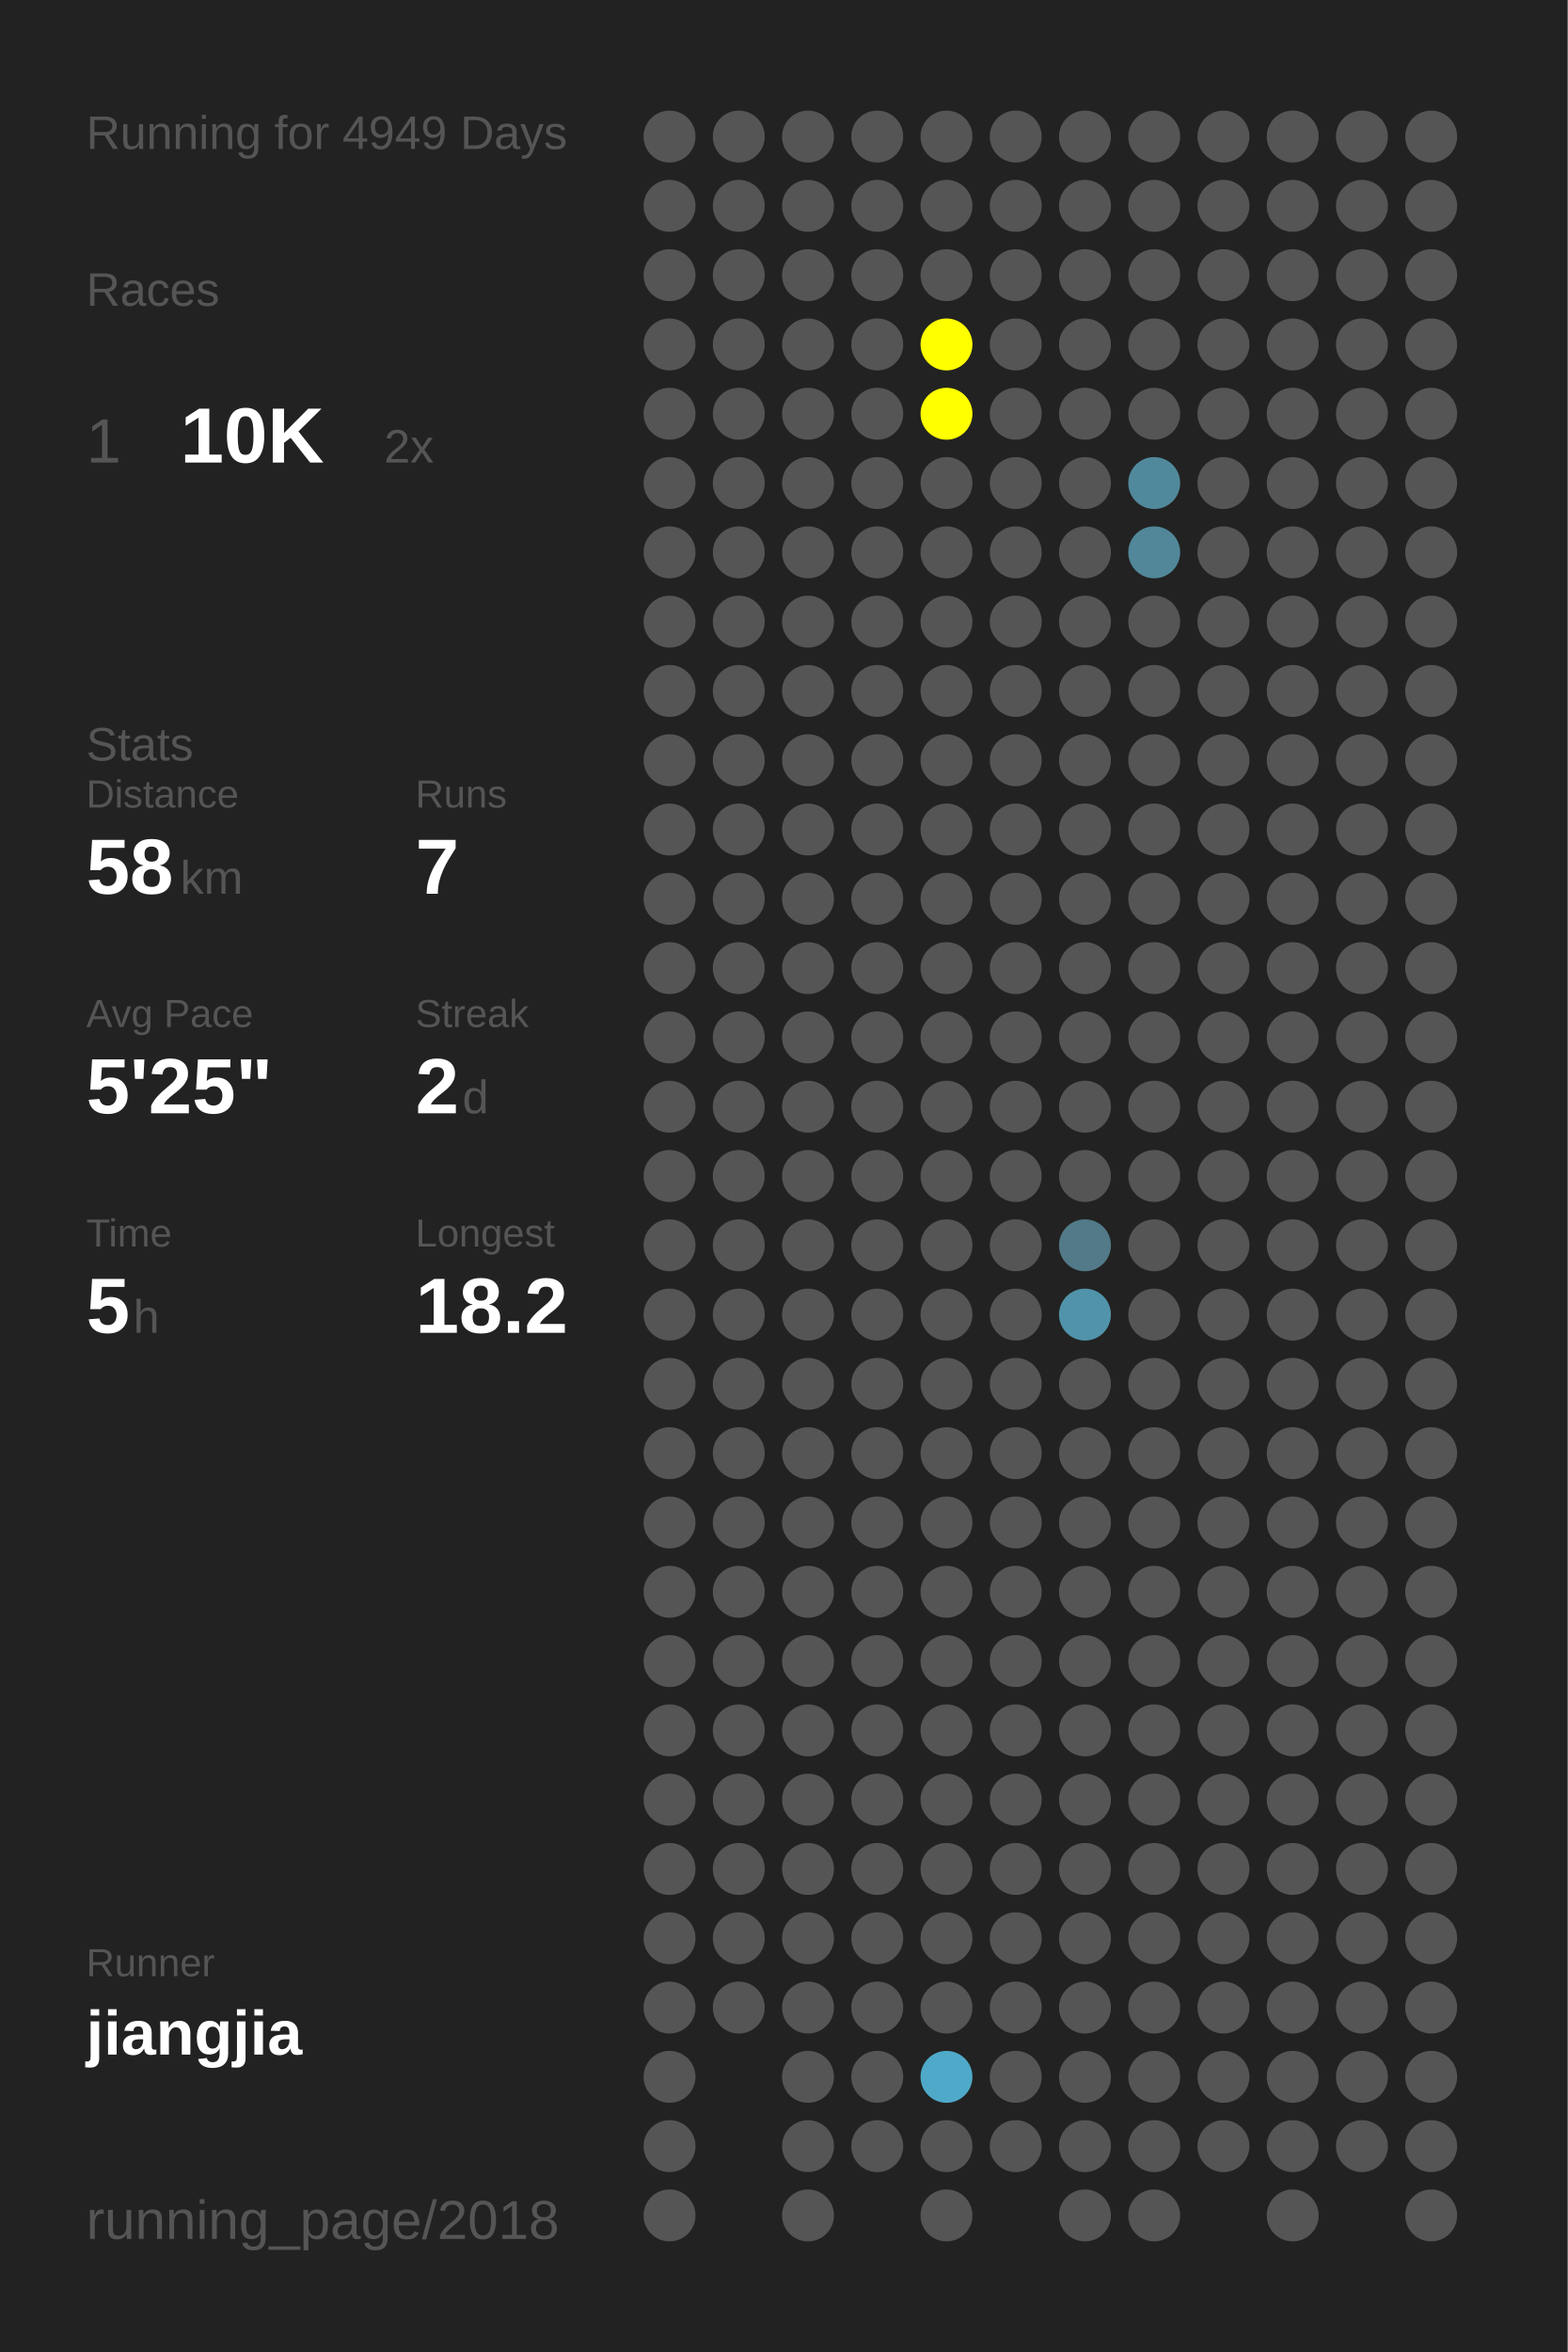
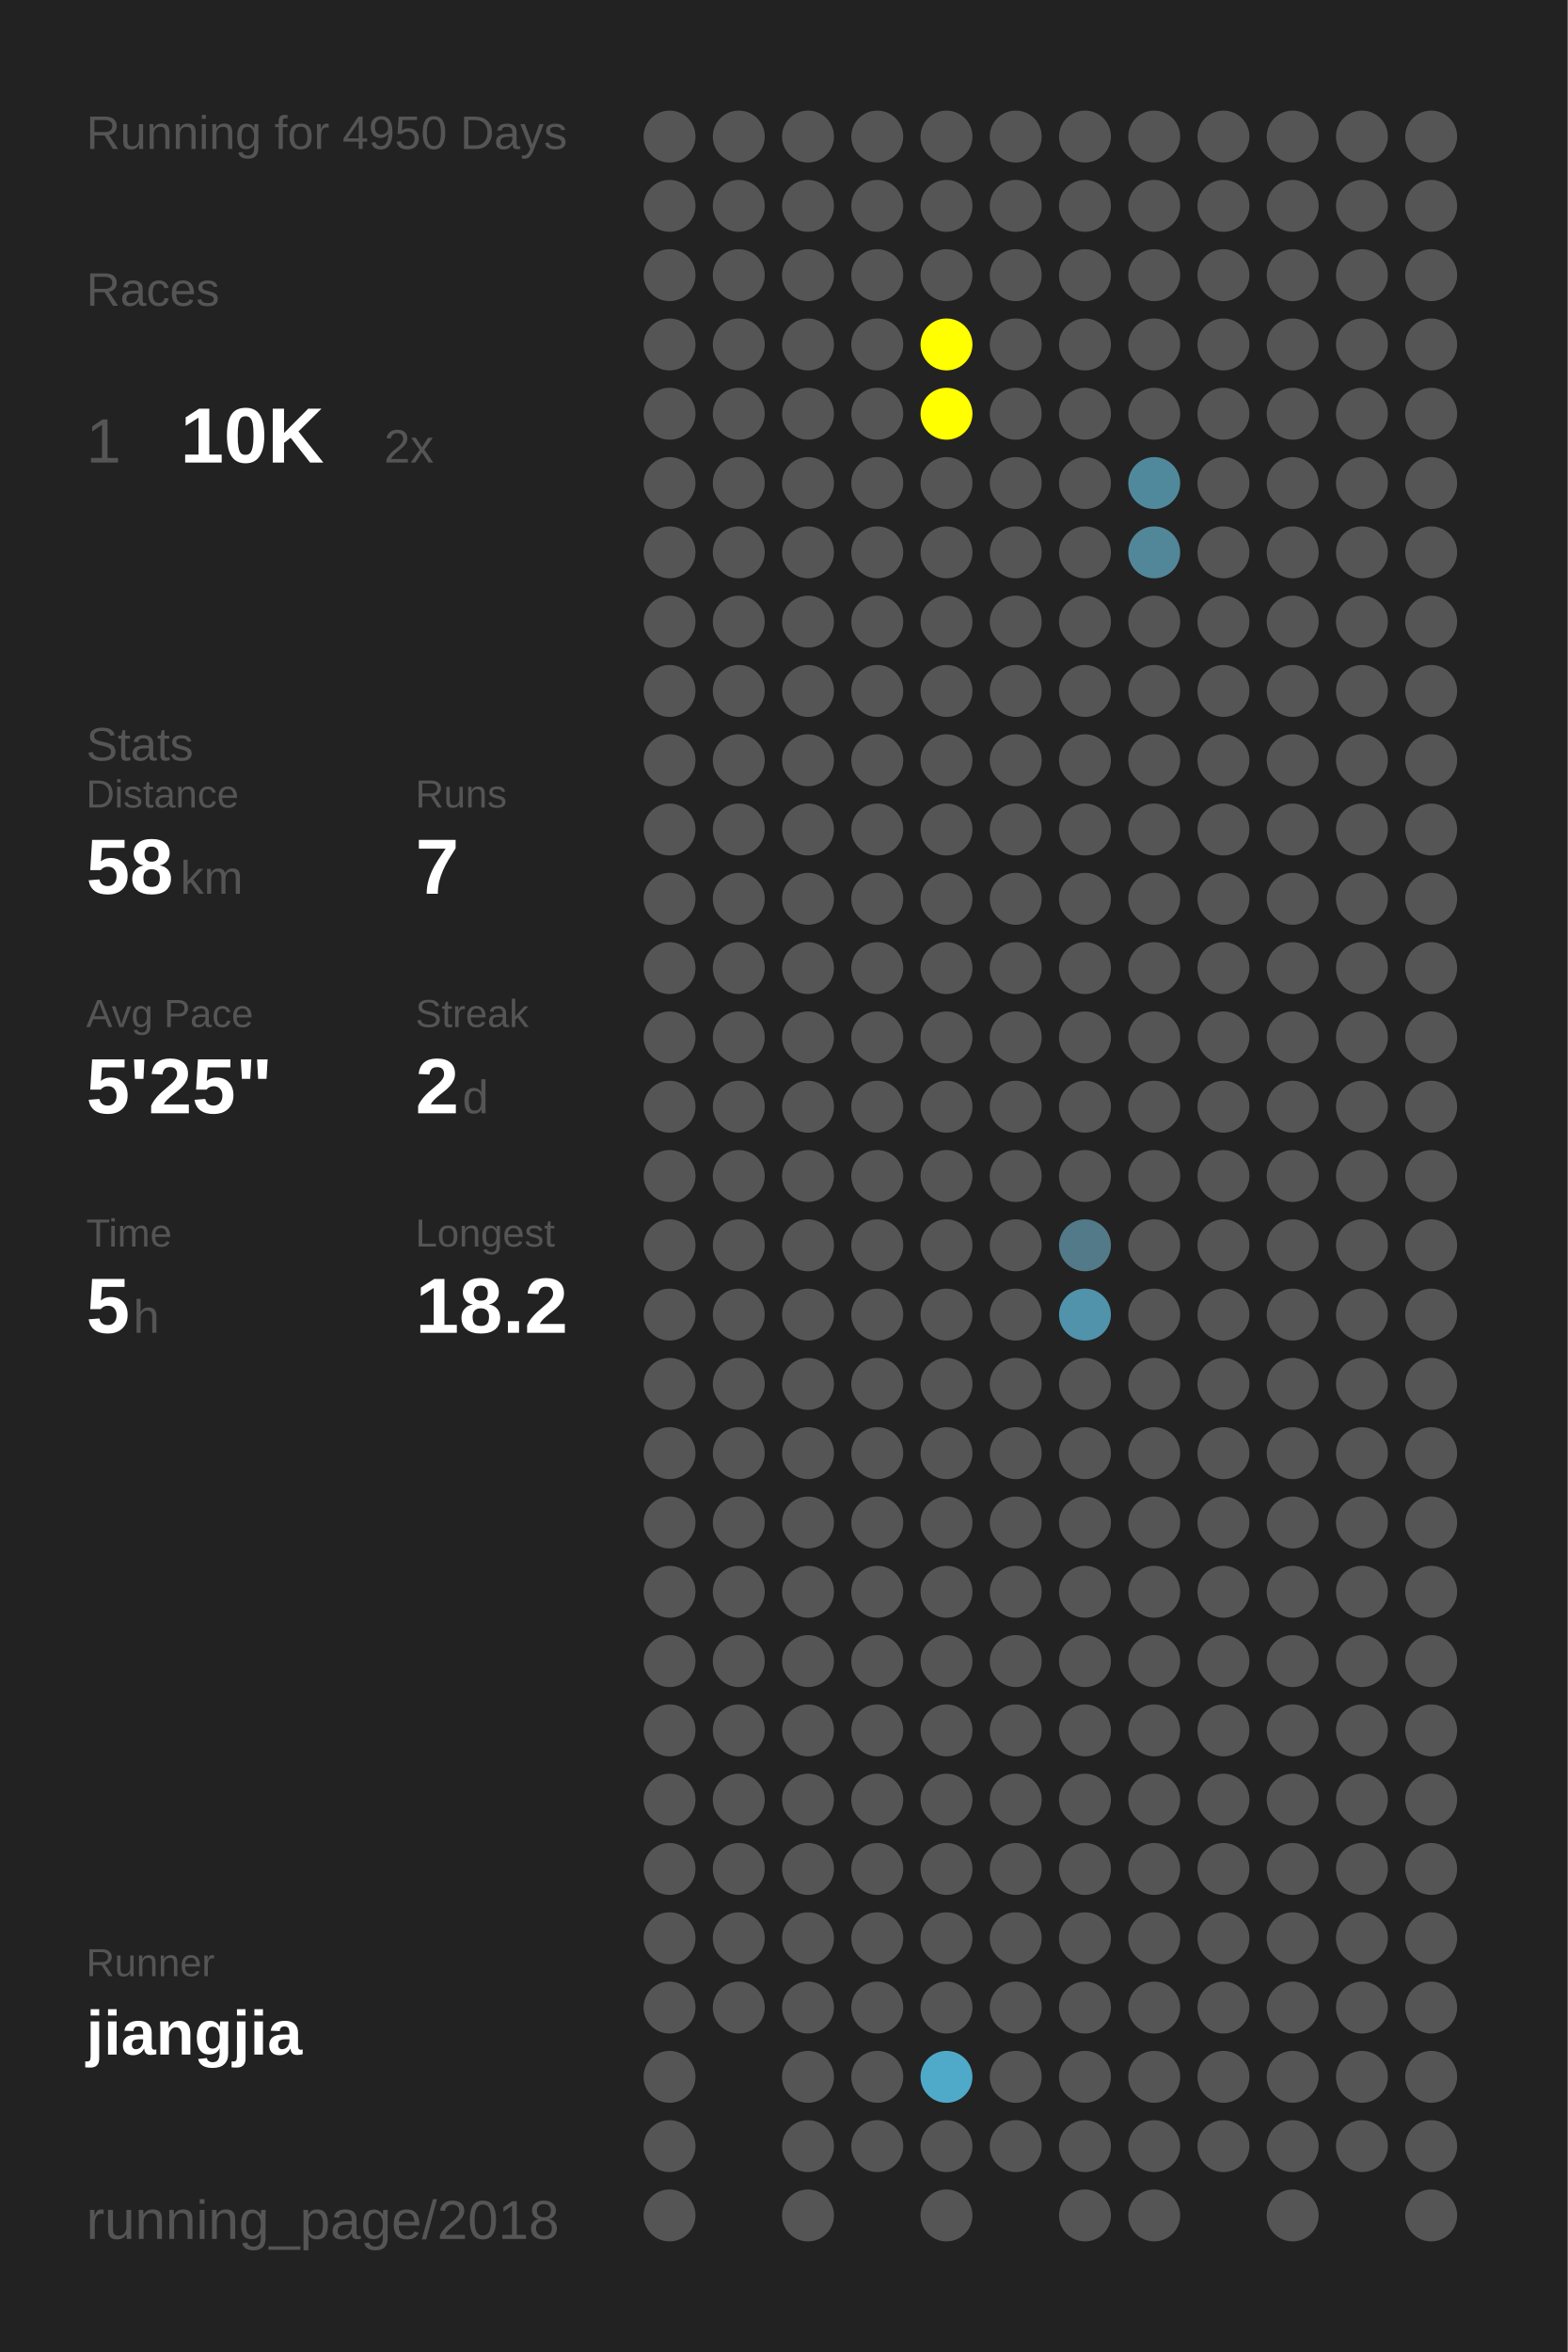
<svg xmlns="http://www.w3.org/2000/svg" baseProfile="full" height="300mm" version="1.1" viewBox="0,0,200,300" width="200mm">
  <defs />
  <rect fill="#222222" height="300" width="200" x="0" y="0" />
-   <text fill="#555555" style="font-size:6px; font-family:Arial;" x="11" y="19">Running for 4949 Days</text>
+   <text fill="#555555" style="font-size:6px; font-family:Arial;" x="11" y="19">Running for 4950 Days</text>
  <text fill="#555555" style="font-size:6px; font-family:Arial;" x="11" y="39">Races</text>
  <text fill="#555555" style="font-size:8px; font-family:Arial;" x="11" y="59">1</text>
  <text fill="#FFFFFF" style="font-size:10px; font-family:Arial; font-weight:bold;" x="23" y="59">10K</text>
  <text fill="#555555" style="font-size:6px; font-family:Arial;" x="49" y="59">2x</text>
  <text fill="#555555" style="font-size:6px; font-family:Arial;" x="11" y="97">Stats</text>
  <text fill="#555555" style="font-size:5px; font-family:Arial;" x="11" y="103">Distance</text>
  <text fill="#FFFFFF" style="font-size:10px; font-family:Arial; font-weight:bold;" x="11" y="114">58</text>
  <text fill="#555555" style="font-size:6px; font-family:Arial;" x="23" y="114">km</text>
  <text fill="#555555" style="font-size:5px; font-family:Arial;" x="53" y="103">Runs</text>
  <text fill="#FFFFFF" style="font-size:10px; font-family:Arial; font-weight:bold;" x="53" y="114">7</text>
  <text fill="#555555" style="font-size:5px; font-family:Arial;" x="11" y="131">Avg Pace</text>
  <text fill="#FFFFFF" style="font-size:10px; font-family:Arial; font-weight:bold;" x="11" y="142">5'25"</text>
  <text fill="#555555" style="font-size:5px; font-family:Arial;" x="53" y="131">Streak</text>
  <text fill="#FFFFFF" style="font-size:10px; font-family:Arial; font-weight:bold;" x="53" y="142">2</text>
  <text fill="#555555" style="font-size:6px; font-family:Arial;" x="59" y="142">d</text>
  <text fill="#555555" style="font-size:5px; font-family:Arial;" x="11" y="159">Time</text>
  <text fill="#FFFFFF" style="font-size:10px; font-family:Arial; font-weight:bold;" x="11" y="170">5</text>
  <text fill="#555555" style="font-size:6px; font-family:Arial;" x="17" y="170">h</text>
  <text fill="#555555" style="font-size:5px; font-family:Arial;" x="53" y="159">Longest</text>
  <text fill="#FFFFFF" style="font-size:10px; font-family:Arial; font-weight:bold;" x="53" y="170">18.2</text>
  <text fill="#555555" style="font-size:5px; font-family:Arial;" x="11" y="252.065">Runner</text>
  <text fill="#FFFFFF" style="font-size:8px; font-family:Arial; font-weight:bold;" x="11" y="262.065">jiangjia</text>
  <text fill="#555555" style="font-size:7px; font-family:Arial;" x="11" y="285.581">running_page/2018</text>
  <circle cx="85.417" cy="17.419" fill="#555555" r="3.312" />
  <circle cx="85.417" cy="26.258" fill="#555555" r="3.312" />
  <circle cx="85.417" cy="35.097" fill="#555555" r="3.312" />
  <circle cx="85.417" cy="43.935" fill="#555555" r="3.312" />
  <circle cx="85.417" cy="52.774" fill="#555555" r="3.312" />
  <circle cx="85.417" cy="61.613" fill="#555555" r="3.312" />
  <circle cx="85.417" cy="70.452" fill="#555555" r="3.312" />
  <circle cx="85.417" cy="79.29" fill="#555555" r="3.312" />
  <circle cx="85.417" cy="88.129" fill="#555555" r="3.312" />
  <circle cx="85.417" cy="96.968" fill="#555555" r="3.312" />
  <circle cx="85.417" cy="105.806" fill="#555555" r="3.312" />
  <circle cx="85.417" cy="114.645" fill="#555555" r="3.312" />
  <circle cx="85.417" cy="123.484" fill="#555555" r="3.312" />
  <circle cx="85.417" cy="132.323" fill="#555555" r="3.312" />
  <circle cx="85.417" cy="141.161" fill="#555555" r="3.312" />
  <circle cx="85.417" cy="150" fill="#555555" r="3.312" />
  <circle cx="85.417" cy="158.839" fill="#555555" r="3.312" />
  <circle cx="85.417" cy="167.677" fill="#555555" r="3.312" />
  <circle cx="85.417" cy="176.516" fill="#555555" r="3.312" />
  <circle cx="85.417" cy="185.355" fill="#555555" r="3.312" />
  <circle cx="85.417" cy="194.194" fill="#555555" r="3.312" />
  <circle cx="85.417" cy="203.032" fill="#555555" r="3.312" />
  <circle cx="85.417" cy="211.871" fill="#555555" r="3.312" />
  <circle cx="85.417" cy="220.71" fill="#555555" r="3.312" />
  <circle cx="85.417" cy="229.548" fill="#555555" r="3.312" />
  <circle cx="85.417" cy="238.387" fill="#555555" r="3.312" />
  <circle cx="85.417" cy="247.226" fill="#555555" r="3.312" />
  <circle cx="85.417" cy="256.065" fill="#555555" r="3.312" />
  <circle cx="85.417" cy="264.903" fill="#555555" r="3.312" />
  <circle cx="85.417" cy="273.742" fill="#555555" r="3.312" />
  <circle cx="85.417" cy="282.581" fill="#555555" r="3.312" />
  <circle cx="94.25" cy="17.419" fill="#555555" r="3.312" />
  <circle cx="94.25" cy="26.258" fill="#555555" r="3.312" />
  <circle cx="94.25" cy="35.097" fill="#555555" r="3.312" />
  <circle cx="94.25" cy="43.935" fill="#555555" r="3.312" />
  <circle cx="94.25" cy="52.774" fill="#555555" r="3.312" />
  <circle cx="94.25" cy="61.613" fill="#555555" r="3.312" />
  <circle cx="94.25" cy="70.452" fill="#555555" r="3.312" />
  <circle cx="94.25" cy="79.29" fill="#555555" r="3.312" />
  <circle cx="94.25" cy="88.129" fill="#555555" r="3.312" />
  <circle cx="94.25" cy="96.968" fill="#555555" r="3.312" />
  <circle cx="94.25" cy="105.806" fill="#555555" r="3.312" />
  <circle cx="94.25" cy="114.645" fill="#555555" r="3.312" />
  <circle cx="94.25" cy="123.484" fill="#555555" r="3.312" />
  <circle cx="94.25" cy="132.323" fill="#555555" r="3.312" />
  <circle cx="94.25" cy="141.161" fill="#555555" r="3.312" />
  <circle cx="94.25" cy="150" fill="#555555" r="3.312" />
  <circle cx="94.25" cy="158.839" fill="#555555" r="3.312" />
  <circle cx="94.25" cy="167.677" fill="#555555" r="3.312" />
  <circle cx="94.25" cy="176.516" fill="#555555" r="3.312" />
  <circle cx="94.25" cy="185.355" fill="#555555" r="3.312" />
  <circle cx="94.25" cy="194.194" fill="#555555" r="3.312" />
  <circle cx="94.25" cy="203.032" fill="#555555" r="3.312" />
  <circle cx="94.25" cy="211.871" fill="#555555" r="3.312" />
  <circle cx="94.25" cy="220.71" fill="#555555" r="3.312" />
  <circle cx="94.25" cy="229.548" fill="#555555" r="3.312" />
  <circle cx="94.25" cy="238.387" fill="#555555" r="3.312" />
  <circle cx="94.25" cy="247.226" fill="#555555" r="3.312" />
  <circle cx="94.25" cy="256.065" fill="#555555" r="3.312" />
  <circle cx="103.083" cy="17.419" fill="#555555" r="3.312" />
  <circle cx="103.083" cy="26.258" fill="#555555" r="3.312" />
  <circle cx="103.083" cy="35.097" fill="#555555" r="3.312" />
  <circle cx="103.083" cy="43.935" fill="#555555" r="3.312" />
  <circle cx="103.083" cy="52.774" fill="#555555" r="3.312" />
  <circle cx="103.083" cy="61.613" fill="#555555" r="3.312" />
  <circle cx="103.083" cy="70.452" fill="#555555" r="3.312" />
  <circle cx="103.083" cy="79.29" fill="#555555" r="3.312" />
  <circle cx="103.083" cy="88.129" fill="#555555" r="3.312" />
  <circle cx="103.083" cy="96.968" fill="#555555" r="3.312" />
  <circle cx="103.083" cy="105.806" fill="#555555" r="3.312" />
  <circle cx="103.083" cy="114.645" fill="#555555" r="3.312" />
  <circle cx="103.083" cy="123.484" fill="#555555" r="3.312" />
  <circle cx="103.083" cy="132.323" fill="#555555" r="3.312" />
  <circle cx="103.083" cy="141.161" fill="#555555" r="3.312" />
  <circle cx="103.083" cy="150" fill="#555555" r="3.312" />
  <circle cx="103.083" cy="158.839" fill="#555555" r="3.312" />
  <circle cx="103.083" cy="167.677" fill="#555555" r="3.312" />
  <circle cx="103.083" cy="176.516" fill="#555555" r="3.312" />
  <circle cx="103.083" cy="185.355" fill="#555555" r="3.312" />
  <circle cx="103.083" cy="194.194" fill="#555555" r="3.312" />
  <circle cx="103.083" cy="203.032" fill="#555555" r="3.312" />
  <circle cx="103.083" cy="211.871" fill="#555555" r="3.312" />
  <circle cx="103.083" cy="220.71" fill="#555555" r="3.312" />
  <circle cx="103.083" cy="229.548" fill="#555555" r="3.312" />
  <circle cx="103.083" cy="238.387" fill="#555555" r="3.312" />
  <circle cx="103.083" cy="247.226" fill="#555555" r="3.312" />
  <circle cx="103.083" cy="256.065" fill="#555555" r="3.312" />
  <circle cx="103.083" cy="264.903" fill="#555555" r="3.312" />
  <circle cx="103.083" cy="273.742" fill="#555555" r="3.312" />
  <circle cx="103.083" cy="282.581" fill="#555555" r="3.312" />
  <circle cx="111.917" cy="17.419" fill="#555555" r="3.312" />
  <circle cx="111.917" cy="26.258" fill="#555555" r="3.312" />
  <circle cx="111.917" cy="35.097" fill="#555555" r="3.312" />
  <circle cx="111.917" cy="43.935" fill="#555555" r="3.312" />
  <circle cx="111.917" cy="52.774" fill="#555555" r="3.312" />
  <circle cx="111.917" cy="61.613" fill="#555555" r="3.312" />
  <circle cx="111.917" cy="70.452" fill="#555555" r="3.312" />
  <circle cx="111.917" cy="79.29" fill="#555555" r="3.312" />
  <circle cx="111.917" cy="88.129" fill="#555555" r="3.312" />
  <circle cx="111.917" cy="96.968" fill="#555555" r="3.312" />
  <circle cx="111.917" cy="105.806" fill="#555555" r="3.312" />
  <circle cx="111.917" cy="114.645" fill="#555555" r="3.312" />
  <circle cx="111.917" cy="123.484" fill="#555555" r="3.312" />
  <circle cx="111.917" cy="132.323" fill="#555555" r="3.312" />
  <circle cx="111.917" cy="141.161" fill="#555555" r="3.312" />
  <circle cx="111.917" cy="150" fill="#555555" r="3.312" />
  <circle cx="111.917" cy="158.839" fill="#555555" r="3.312" />
  <circle cx="111.917" cy="167.677" fill="#555555" r="3.312" />
  <circle cx="111.917" cy="176.516" fill="#555555" r="3.312" />
  <circle cx="111.917" cy="185.355" fill="#555555" r="3.312" />
  <circle cx="111.917" cy="194.194" fill="#555555" r="3.312" />
  <circle cx="111.917" cy="203.032" fill="#555555" r="3.312" />
  <circle cx="111.917" cy="211.871" fill="#555555" r="3.312" />
  <circle cx="111.917" cy="220.71" fill="#555555" r="3.312" />
  <circle cx="111.917" cy="229.548" fill="#555555" r="3.312" />
  <circle cx="111.917" cy="238.387" fill="#555555" r="3.312" />
  <circle cx="111.917" cy="247.226" fill="#555555" r="3.312" />
  <circle cx="111.917" cy="256.065" fill="#555555" r="3.312" />
  <circle cx="111.917" cy="264.903" fill="#555555" r="3.312" />
  <circle cx="111.917" cy="273.742" fill="#555555" r="3.312" />
  <circle cx="120.75" cy="17.419" fill="#555555" r="3.312" />
  <circle cx="120.75" cy="26.258" fill="#555555" r="3.312" />
  <circle cx="120.75" cy="35.097" fill="#555555" r="3.312" />
  <circle cx="120.75" cy="43.935" fill="#FFFF00" r="3.312" />
  <circle cx="120.75" cy="52.774" fill="#FFFF00" r="3.312" />
  <circle cx="120.75" cy="61.613" fill="#555555" r="3.312" />
  <circle cx="120.75" cy="70.452" fill="#555555" r="3.312" />
  <circle cx="120.75" cy="79.29" fill="#555555" r="3.312" />
  <circle cx="120.75" cy="88.129" fill="#555555" r="3.312" />
  <circle cx="120.75" cy="96.968" fill="#555555" r="3.312" />
  <circle cx="120.75" cy="105.806" fill="#555555" r="3.312" />
  <circle cx="120.75" cy="114.645" fill="#555555" r="3.312" />
  <circle cx="120.75" cy="123.484" fill="#555555" r="3.312" />
  <circle cx="120.75" cy="132.323" fill="#555555" r="3.312" />
  <circle cx="120.75" cy="141.161" fill="#555555" r="3.312" />
  <circle cx="120.75" cy="150" fill="#555555" r="3.312" />
  <circle cx="120.75" cy="158.839" fill="#555555" r="3.312" />
  <circle cx="120.75" cy="167.677" fill="#555555" r="3.312" />
  <circle cx="120.75" cy="176.516" fill="#555555" r="3.312" />
  <circle cx="120.75" cy="185.355" fill="#555555" r="3.312" />
  <circle cx="120.75" cy="194.194" fill="#555555" r="3.312" />
  <circle cx="120.75" cy="203.032" fill="#555555" r="3.312" />
  <circle cx="120.75" cy="211.871" fill="#555555" r="3.312" />
  <circle cx="120.75" cy="220.71" fill="#555555" r="3.312" />
  <circle cx="120.75" cy="229.548" fill="#555555" r="3.312" />
  <circle cx="120.75" cy="238.387" fill="#555555" r="3.312" />
  <circle cx="120.75" cy="247.226" fill="#555555" r="3.312" />
  <circle cx="120.75" cy="256.065" fill="#555555" r="3.312" />
  <circle cx="120.75" cy="264.903" fill="#4faac9" r="3.312" />
  <circle cx="120.75" cy="273.742" fill="#555555" r="3.312" />
  <circle cx="120.75" cy="282.581" fill="#555555" r="3.312" />
  <circle cx="129.583" cy="17.419" fill="#555555" r="3.312" />
  <circle cx="129.583" cy="26.258" fill="#555555" r="3.312" />
  <circle cx="129.583" cy="35.097" fill="#555555" r="3.312" />
  <circle cx="129.583" cy="43.935" fill="#555555" r="3.312" />
  <circle cx="129.583" cy="52.774" fill="#555555" r="3.312" />
  <circle cx="129.583" cy="61.613" fill="#555555" r="3.312" />
  <circle cx="129.583" cy="70.452" fill="#555555" r="3.312" />
  <circle cx="129.583" cy="79.29" fill="#555555" r="3.312" />
  <circle cx="129.583" cy="88.129" fill="#555555" r="3.312" />
  <circle cx="129.583" cy="96.968" fill="#555555" r="3.312" />
  <circle cx="129.583" cy="105.806" fill="#555555" r="3.312" />
  <circle cx="129.583" cy="114.645" fill="#555555" r="3.312" />
  <circle cx="129.583" cy="123.484" fill="#555555" r="3.312" />
  <circle cx="129.583" cy="132.323" fill="#555555" r="3.312" />
  <circle cx="129.583" cy="141.161" fill="#555555" r="3.312" />
  <circle cx="129.583" cy="150" fill="#555555" r="3.312" />
  <circle cx="129.583" cy="158.839" fill="#555555" r="3.312" />
  <circle cx="129.583" cy="167.677" fill="#555555" r="3.312" />
  <circle cx="129.583" cy="176.516" fill="#555555" r="3.312" />
  <circle cx="129.583" cy="185.355" fill="#555555" r="3.312" />
  <circle cx="129.583" cy="194.194" fill="#555555" r="3.312" />
  <circle cx="129.583" cy="203.032" fill="#555555" r="3.312" />
  <circle cx="129.583" cy="211.871" fill="#555555" r="3.312" />
  <circle cx="129.583" cy="220.71" fill="#555555" r="3.312" />
  <circle cx="129.583" cy="229.548" fill="#555555" r="3.312" />
  <circle cx="129.583" cy="238.387" fill="#555555" r="3.312" />
  <circle cx="129.583" cy="247.226" fill="#555555" r="3.312" />
  <circle cx="129.583" cy="256.065" fill="#555555" r="3.312" />
  <circle cx="129.583" cy="264.903" fill="#555555" r="3.312" />
  <circle cx="129.583" cy="273.742" fill="#555555" r="3.312" />
  <circle cx="138.417" cy="17.419" fill="#555555" r="3.312" />
  <circle cx="138.417" cy="26.258" fill="#555555" r="3.312" />
  <circle cx="138.417" cy="35.097" fill="#555555" r="3.312" />
  <circle cx="138.417" cy="43.935" fill="#555555" r="3.312" />
  <circle cx="138.417" cy="52.774" fill="#555555" r="3.312" />
  <circle cx="138.417" cy="61.613" fill="#555555" r="3.312" />
  <circle cx="138.417" cy="70.452" fill="#555555" r="3.312" />
  <circle cx="138.417" cy="79.29" fill="#555555" r="3.312" />
  <circle cx="138.417" cy="88.129" fill="#555555" r="3.312" />
  <circle cx="138.417" cy="96.968" fill="#555555" r="3.312" />
  <circle cx="138.417" cy="105.806" fill="#555555" r="3.312" />
  <circle cx="138.417" cy="114.645" fill="#555555" r="3.312" />
  <circle cx="138.417" cy="123.484" fill="#555555" r="3.312" />
  <circle cx="138.417" cy="132.323" fill="#555555" r="3.312" />
  <circle cx="138.417" cy="141.161" fill="#555555" r="3.312" />
  <circle cx="138.417" cy="150" fill="#555555" r="3.312" />
  <circle cx="138.417" cy="158.839" fill="#527a88" r="3.312" />
  <circle cx="138.417" cy="167.677" fill="#5093aa" r="3.312" />
  <circle cx="138.417" cy="176.516" fill="#555555" r="3.312" />
  <circle cx="138.417" cy="185.355" fill="#555555" r="3.312" />
  <circle cx="138.417" cy="194.194" fill="#555555" r="3.312" />
  <circle cx="138.417" cy="203.032" fill="#555555" r="3.312" />
  <circle cx="138.417" cy="211.871" fill="#555555" r="3.312" />
  <circle cx="138.417" cy="220.71" fill="#555555" r="3.312" />
  <circle cx="138.417" cy="229.548" fill="#555555" r="3.312" />
  <circle cx="138.417" cy="238.387" fill="#555555" r="3.312" />
  <circle cx="138.417" cy="247.226" fill="#555555" r="3.312" />
  <circle cx="138.417" cy="256.065" fill="#555555" r="3.312" />
  <circle cx="138.417" cy="264.903" fill="#555555" r="3.312" />
  <circle cx="138.417" cy="273.742" fill="#555555" r="3.312" />
  <circle cx="138.417" cy="282.581" fill="#555555" r="3.312" />
  <circle cx="147.25" cy="17.419" fill="#555555" r="3.312" />
  <circle cx="147.25" cy="26.258" fill="#555555" r="3.312" />
  <circle cx="147.25" cy="35.097" fill="#555555" r="3.312" />
  <circle cx="147.25" cy="43.935" fill="#555555" r="3.312" />
  <circle cx="147.25" cy="52.774" fill="#555555" r="3.312" />
  <circle cx="147.25" cy="61.613" fill="#51899c" r="3.312" />
  <circle cx="147.25" cy="70.452" fill="#518799" r="3.312" />
  <circle cx="147.25" cy="79.29" fill="#555555" r="3.312" />
  <circle cx="147.25" cy="88.129" fill="#555555" r="3.312" />
  <circle cx="147.25" cy="96.968" fill="#555555" r="3.312" />
  <circle cx="147.25" cy="105.806" fill="#555555" r="3.312" />
  <circle cx="147.25" cy="114.645" fill="#555555" r="3.312" />
  <circle cx="147.25" cy="123.484" fill="#555555" r="3.312" />
  <circle cx="147.25" cy="132.323" fill="#555555" r="3.312" />
  <circle cx="147.25" cy="141.161" fill="#555555" r="3.312" />
  <circle cx="147.25" cy="150" fill="#555555" r="3.312" />
  <circle cx="147.25" cy="158.839" fill="#555555" r="3.312" />
  <circle cx="147.25" cy="167.677" fill="#555555" r="3.312" />
  <circle cx="147.25" cy="176.516" fill="#555555" r="3.312" />
  <circle cx="147.25" cy="185.355" fill="#555555" r="3.312" />
  <circle cx="147.25" cy="194.194" fill="#555555" r="3.312" />
  <circle cx="147.25" cy="203.032" fill="#555555" r="3.312" />
  <circle cx="147.25" cy="211.871" fill="#555555" r="3.312" />
  <circle cx="147.25" cy="220.71" fill="#555555" r="3.312" />
  <circle cx="147.25" cy="229.548" fill="#555555" r="3.312" />
  <circle cx="147.25" cy="238.387" fill="#555555" r="3.312" />
  <circle cx="147.25" cy="247.226" fill="#555555" r="3.312" />
  <circle cx="147.25" cy="256.065" fill="#555555" r="3.312" />
  <circle cx="147.25" cy="264.903" fill="#555555" r="3.312" />
  <circle cx="147.25" cy="273.742" fill="#555555" r="3.312" />
  <circle cx="147.25" cy="282.581" fill="#555555" r="3.312" />
  <circle cx="156.083" cy="17.419" fill="#555555" r="3.312" />
  <circle cx="156.083" cy="26.258" fill="#555555" r="3.312" />
  <circle cx="156.083" cy="35.097" fill="#555555" r="3.312" />
  <circle cx="156.083" cy="43.935" fill="#555555" r="3.312" />
  <circle cx="156.083" cy="52.774" fill="#555555" r="3.312" />
  <circle cx="156.083" cy="61.613" fill="#555555" r="3.312" />
  <circle cx="156.083" cy="70.452" fill="#555555" r="3.312" />
  <circle cx="156.083" cy="79.29" fill="#555555" r="3.312" />
  <circle cx="156.083" cy="88.129" fill="#555555" r="3.312" />
  <circle cx="156.083" cy="96.968" fill="#555555" r="3.312" />
  <circle cx="156.083" cy="105.806" fill="#555555" r="3.312" />
  <circle cx="156.083" cy="114.645" fill="#555555" r="3.312" />
  <circle cx="156.083" cy="123.484" fill="#555555" r="3.312" />
  <circle cx="156.083" cy="132.323" fill="#555555" r="3.312" />
  <circle cx="156.083" cy="141.161" fill="#555555" r="3.312" />
  <circle cx="156.083" cy="150" fill="#555555" r="3.312" />
  <circle cx="156.083" cy="158.839" fill="#555555" r="3.312" />
  <circle cx="156.083" cy="167.677" fill="#555555" r="3.312" />
  <circle cx="156.083" cy="176.516" fill="#555555" r="3.312" />
  <circle cx="156.083" cy="185.355" fill="#555555" r="3.312" />
  <circle cx="156.083" cy="194.194" fill="#555555" r="3.312" />
  <circle cx="156.083" cy="203.032" fill="#555555" r="3.312" />
  <circle cx="156.083" cy="211.871" fill="#555555" r="3.312" />
  <circle cx="156.083" cy="220.71" fill="#555555" r="3.312" />
  <circle cx="156.083" cy="229.548" fill="#555555" r="3.312" />
  <circle cx="156.083" cy="238.387" fill="#555555" r="3.312" />
  <circle cx="156.083" cy="247.226" fill="#555555" r="3.312" />
  <circle cx="156.083" cy="256.065" fill="#555555" r="3.312" />
  <circle cx="156.083" cy="264.903" fill="#555555" r="3.312" />
  <circle cx="156.083" cy="273.742" fill="#555555" r="3.312" />
  <circle cx="164.917" cy="17.419" fill="#555555" r="3.312" />
  <circle cx="164.917" cy="26.258" fill="#555555" r="3.312" />
  <circle cx="164.917" cy="35.097" fill="#555555" r="3.312" />
  <circle cx="164.917" cy="43.935" fill="#555555" r="3.312" />
  <circle cx="164.917" cy="52.774" fill="#555555" r="3.312" />
  <circle cx="164.917" cy="61.613" fill="#555555" r="3.312" />
  <circle cx="164.917" cy="70.452" fill="#555555" r="3.312" />
  <circle cx="164.917" cy="79.29" fill="#555555" r="3.312" />
  <circle cx="164.917" cy="88.129" fill="#555555" r="3.312" />
  <circle cx="164.917" cy="96.968" fill="#555555" r="3.312" />
  <circle cx="164.917" cy="105.806" fill="#555555" r="3.312" />
  <circle cx="164.917" cy="114.645" fill="#555555" r="3.312" />
  <circle cx="164.917" cy="123.484" fill="#555555" r="3.312" />
  <circle cx="164.917" cy="132.323" fill="#555555" r="3.312" />
  <circle cx="164.917" cy="141.161" fill="#555555" r="3.312" />
  <circle cx="164.917" cy="150" fill="#555555" r="3.312" />
  <circle cx="164.917" cy="158.839" fill="#555555" r="3.312" />
  <circle cx="164.917" cy="167.677" fill="#555555" r="3.312" />
  <circle cx="164.917" cy="176.516" fill="#555555" r="3.312" />
  <circle cx="164.917" cy="185.355" fill="#555555" r="3.312" />
  <circle cx="164.917" cy="194.194" fill="#555555" r="3.312" />
  <circle cx="164.917" cy="203.032" fill="#555555" r="3.312" />
  <circle cx="164.917" cy="211.871" fill="#555555" r="3.312" />
  <circle cx="164.917" cy="220.71" fill="#555555" r="3.312" />
  <circle cx="164.917" cy="229.548" fill="#555555" r="3.312" />
  <circle cx="164.917" cy="238.387" fill="#555555" r="3.312" />
  <circle cx="164.917" cy="247.226" fill="#555555" r="3.312" />
  <circle cx="164.917" cy="256.065" fill="#555555" r="3.312" />
  <circle cx="164.917" cy="264.903" fill="#555555" r="3.312" />
  <circle cx="164.917" cy="273.742" fill="#555555" r="3.312" />
  <circle cx="164.917" cy="282.581" fill="#555555" r="3.312" />
  <circle cx="173.75" cy="17.419" fill="#555555" r="3.312" />
  <circle cx="173.75" cy="26.258" fill="#555555" r="3.312" />
  <circle cx="173.75" cy="35.097" fill="#555555" r="3.312" />
  <circle cx="173.75" cy="43.935" fill="#555555" r="3.312" />
  <circle cx="173.75" cy="52.774" fill="#555555" r="3.312" />
  <circle cx="173.75" cy="61.613" fill="#555555" r="3.312" />
  <circle cx="173.75" cy="70.452" fill="#555555" r="3.312" />
  <circle cx="173.75" cy="79.29" fill="#555555" r="3.312" />
  <circle cx="173.75" cy="88.129" fill="#555555" r="3.312" />
  <circle cx="173.75" cy="96.968" fill="#555555" r="3.312" />
  <circle cx="173.75" cy="105.806" fill="#555555" r="3.312" />
  <circle cx="173.75" cy="114.645" fill="#555555" r="3.312" />
  <circle cx="173.75" cy="123.484" fill="#555555" r="3.312" />
  <circle cx="173.75" cy="132.323" fill="#555555" r="3.312" />
  <circle cx="173.75" cy="141.161" fill="#555555" r="3.312" />
  <circle cx="173.75" cy="150" fill="#555555" r="3.312" />
  <circle cx="173.75" cy="158.839" fill="#555555" r="3.312" />
  <circle cx="173.75" cy="167.677" fill="#555555" r="3.312" />
  <circle cx="173.75" cy="176.516" fill="#555555" r="3.312" />
  <circle cx="173.75" cy="185.355" fill="#555555" r="3.312" />
  <circle cx="173.75" cy="194.194" fill="#555555" r="3.312" />
  <circle cx="173.75" cy="203.032" fill="#555555" r="3.312" />
  <circle cx="173.75" cy="211.871" fill="#555555" r="3.312" />
  <circle cx="173.75" cy="220.71" fill="#555555" r="3.312" />
  <circle cx="173.75" cy="229.548" fill="#555555" r="3.312" />
  <circle cx="173.75" cy="238.387" fill="#555555" r="3.312" />
  <circle cx="173.75" cy="247.226" fill="#555555" r="3.312" />
  <circle cx="173.75" cy="256.065" fill="#555555" r="3.312" />
  <circle cx="173.75" cy="264.903" fill="#555555" r="3.312" />
  <circle cx="173.75" cy="273.742" fill="#555555" r="3.312" />
  <circle cx="182.583" cy="17.419" fill="#555555" r="3.312" />
  <circle cx="182.583" cy="26.258" fill="#555555" r="3.312" />
  <circle cx="182.583" cy="35.097" fill="#555555" r="3.312" />
  <circle cx="182.583" cy="43.935" fill="#555555" r="3.312" />
  <circle cx="182.583" cy="52.774" fill="#555555" r="3.312" />
  <circle cx="182.583" cy="61.613" fill="#555555" r="3.312" />
  <circle cx="182.583" cy="70.452" fill="#555555" r="3.312" />
  <circle cx="182.583" cy="79.29" fill="#555555" r="3.312" />
  <circle cx="182.583" cy="88.129" fill="#555555" r="3.312" />
  <circle cx="182.583" cy="96.968" fill="#555555" r="3.312" />
  <circle cx="182.583" cy="105.806" fill="#555555" r="3.312" />
  <circle cx="182.583" cy="114.645" fill="#555555" r="3.312" />
  <circle cx="182.583" cy="123.484" fill="#555555" r="3.312" />
  <circle cx="182.583" cy="132.323" fill="#555555" r="3.312" />
  <circle cx="182.583" cy="141.161" fill="#555555" r="3.312" />
  <circle cx="182.583" cy="150" fill="#555555" r="3.312" />
  <circle cx="182.583" cy="158.839" fill="#555555" r="3.312" />
  <circle cx="182.583" cy="167.677" fill="#555555" r="3.312" />
  <circle cx="182.583" cy="176.516" fill="#555555" r="3.312" />
  <circle cx="182.583" cy="185.355" fill="#555555" r="3.312" />
  <circle cx="182.583" cy="194.194" fill="#555555" r="3.312" />
  <circle cx="182.583" cy="203.032" fill="#555555" r="3.312" />
  <circle cx="182.583" cy="211.871" fill="#555555" r="3.312" />
  <circle cx="182.583" cy="220.71" fill="#555555" r="3.312" />
  <circle cx="182.583" cy="229.548" fill="#555555" r="3.312" />
  <circle cx="182.583" cy="238.387" fill="#555555" r="3.312" />
  <circle cx="182.583" cy="247.226" fill="#555555" r="3.312" />
  <circle cx="182.583" cy="256.065" fill="#555555" r="3.312" />
  <circle cx="182.583" cy="264.903" fill="#555555" r="3.312" />
  <circle cx="182.583" cy="273.742" fill="#555555" r="3.312" />
  <circle cx="182.583" cy="282.581" fill="#555555" r="3.312" />
</svg>
